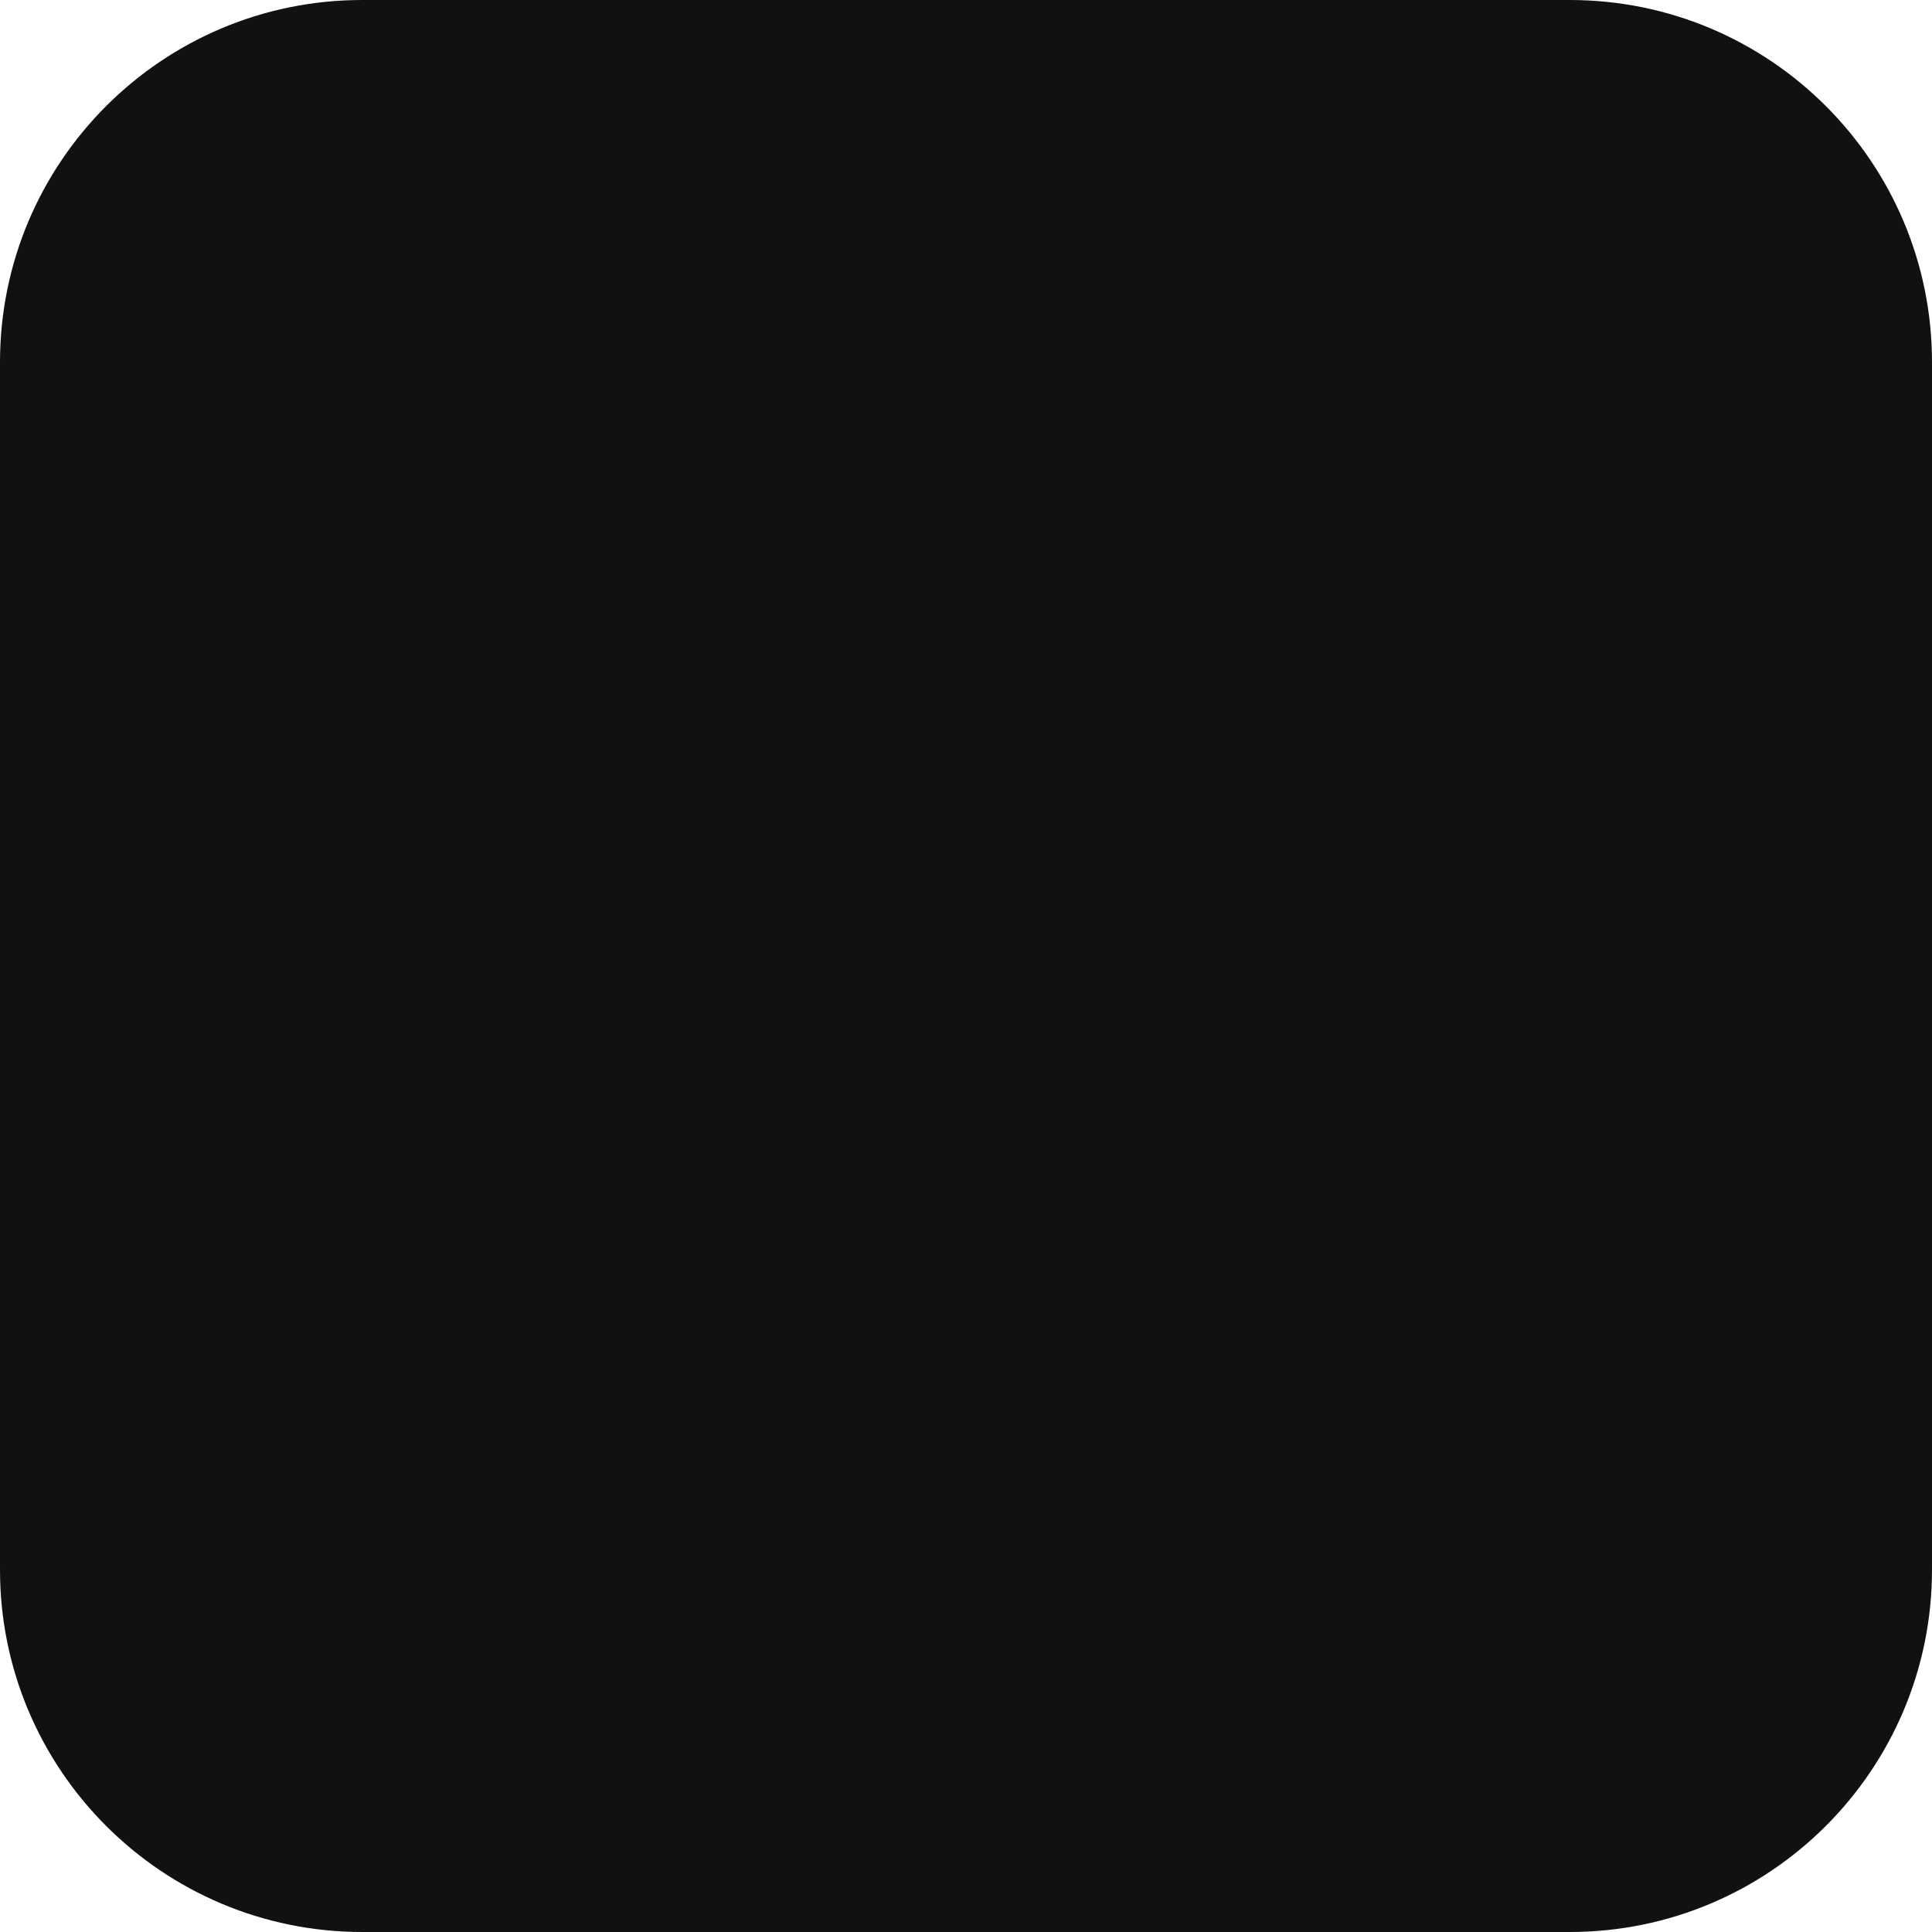
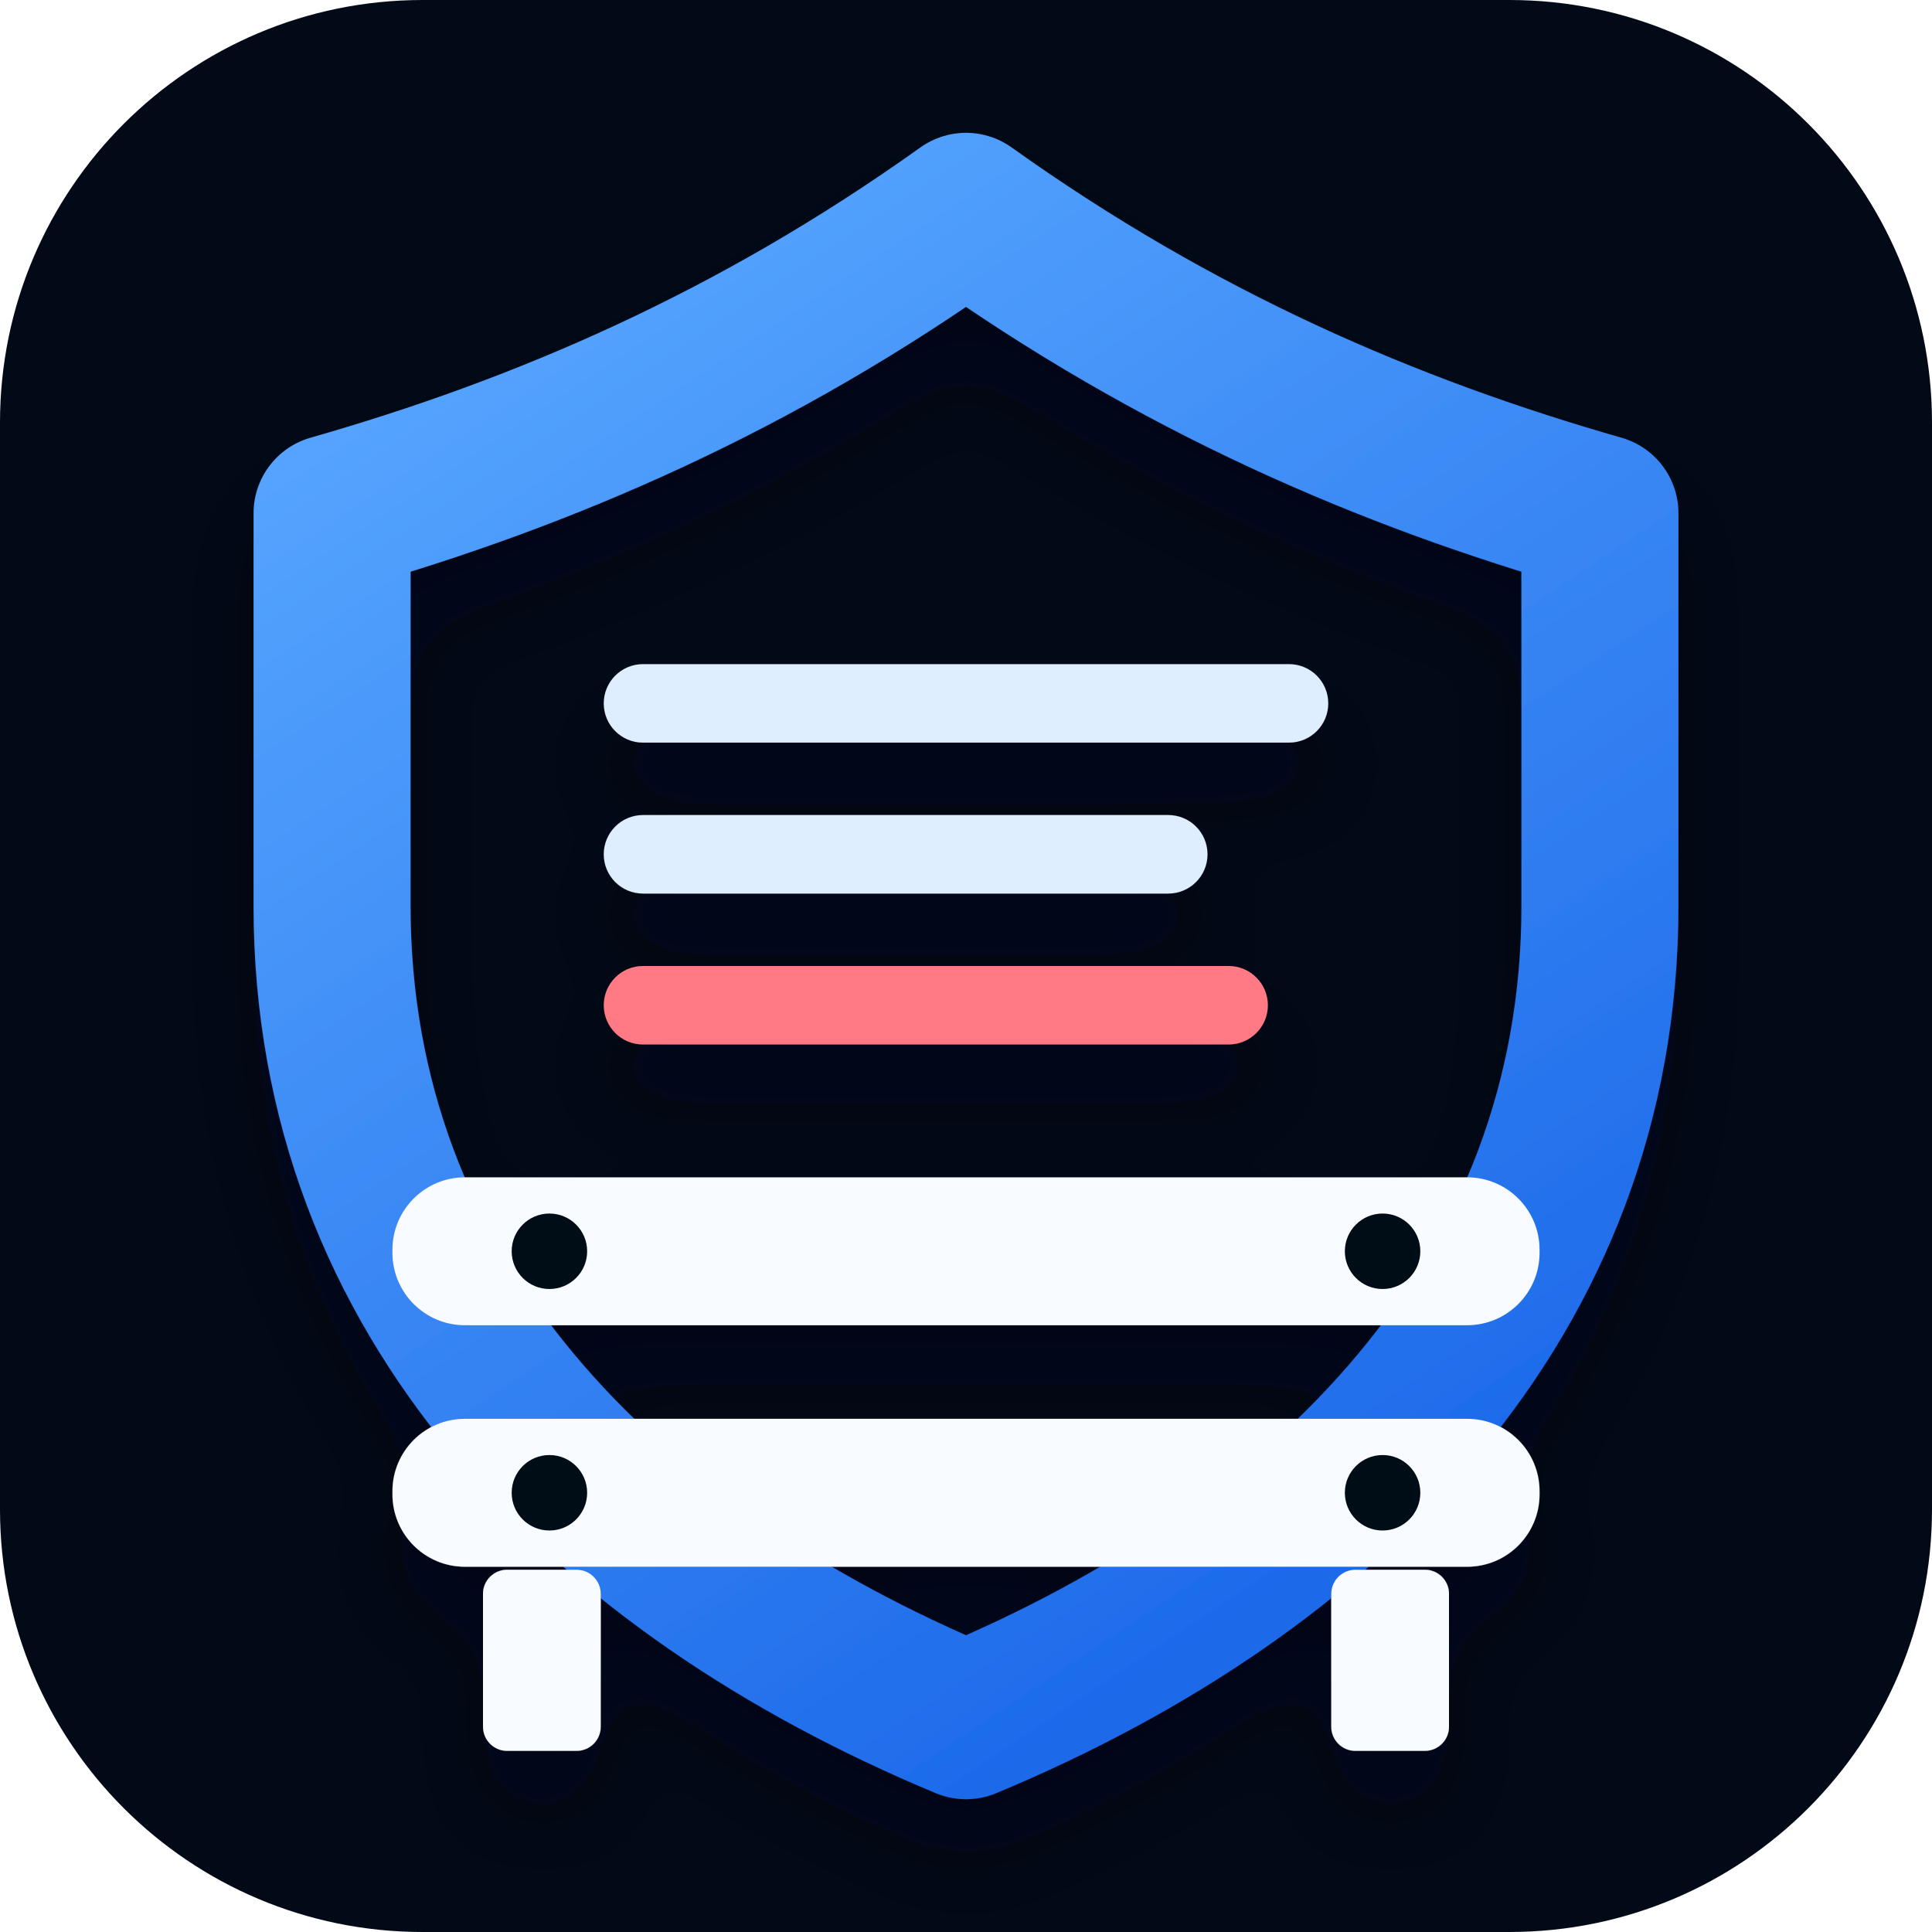
- <svg xmlns="http://www.w3.org/2000/svg" viewBox="0 0 32 32">
-   <rect width="32" height="32" rx="6" fill="#111" />
+ <svg xmlns="http://www.w3.org/2000/svg" viewBox="0 0 64 64" role="img" aria-label="Guardrail">
+   <defs>
+     <linearGradient id="b" x1="16" y1="8" x2="48" y2="56" gradientUnits="userSpaceOnUse">
+       <stop offset="0" stop-color="#57a6ff" />
+       <stop offset="1" stop-color="#1764e8" />
+     </linearGradient>
+     <filter id="s" x="-20%" y="-20%" width="140%" height="140%">
+       <feDropShadow dx="0" dy="2" stdDeviation="1.3" flood-color="#000814" flood-opacity="0.45" />
+     </filter>
+   </defs>
+   <rect width="64" height="64" rx="14" fill="#020917" />
+   <g filter="url(#s)">
+     <path d="M32 7 C25 12 18 15 11 17 V30 C11 43 20 52 32 57 C44 52 53 43 53 30 V17 C46 15 39 12 32 7 Z" fill="none" stroke="url(#b)" stroke-width="5.2" stroke-linejoin="round" stroke-linecap="round" />
+     <rect x="20" y="22" width="24" height="2.6" rx="1.3" fill="#dfeeff" />
+     <rect x="20" y="27" width="20" height="2.6" rx="1.3" fill="#dfeeff" />
+     <rect x="20" y="32" width="22" height="2.6" rx="1.3" fill="#ff7a85" />
+     <rect x="13" y="39" width="38" height="4.9" rx="2.4" fill="#f8fbff" />
+     <rect x="13" y="47" width="38" height="4.9" rx="2.4" fill="#f8fbff" />
+     <circle cx="18.2" cy="41.45" r="1.25" fill="#020917" />
+     <circle cx="45.8" cy="41.45" r="1.25" fill="#020917" />
+     <circle cx="18.2" cy="49.45" r="1.25" fill="#020917" />
+     <circle cx="45.8" cy="49.45" r="1.25" fill="#020917" />
+     <rect x="16" y="52" width="3.9" height="6" rx="0.8" fill="#f8fbff" />
+     <rect x="44.1" y="52" width="3.9" height="6" rx="0.8" fill="#f8fbff" />
+   </g>
</svg>
